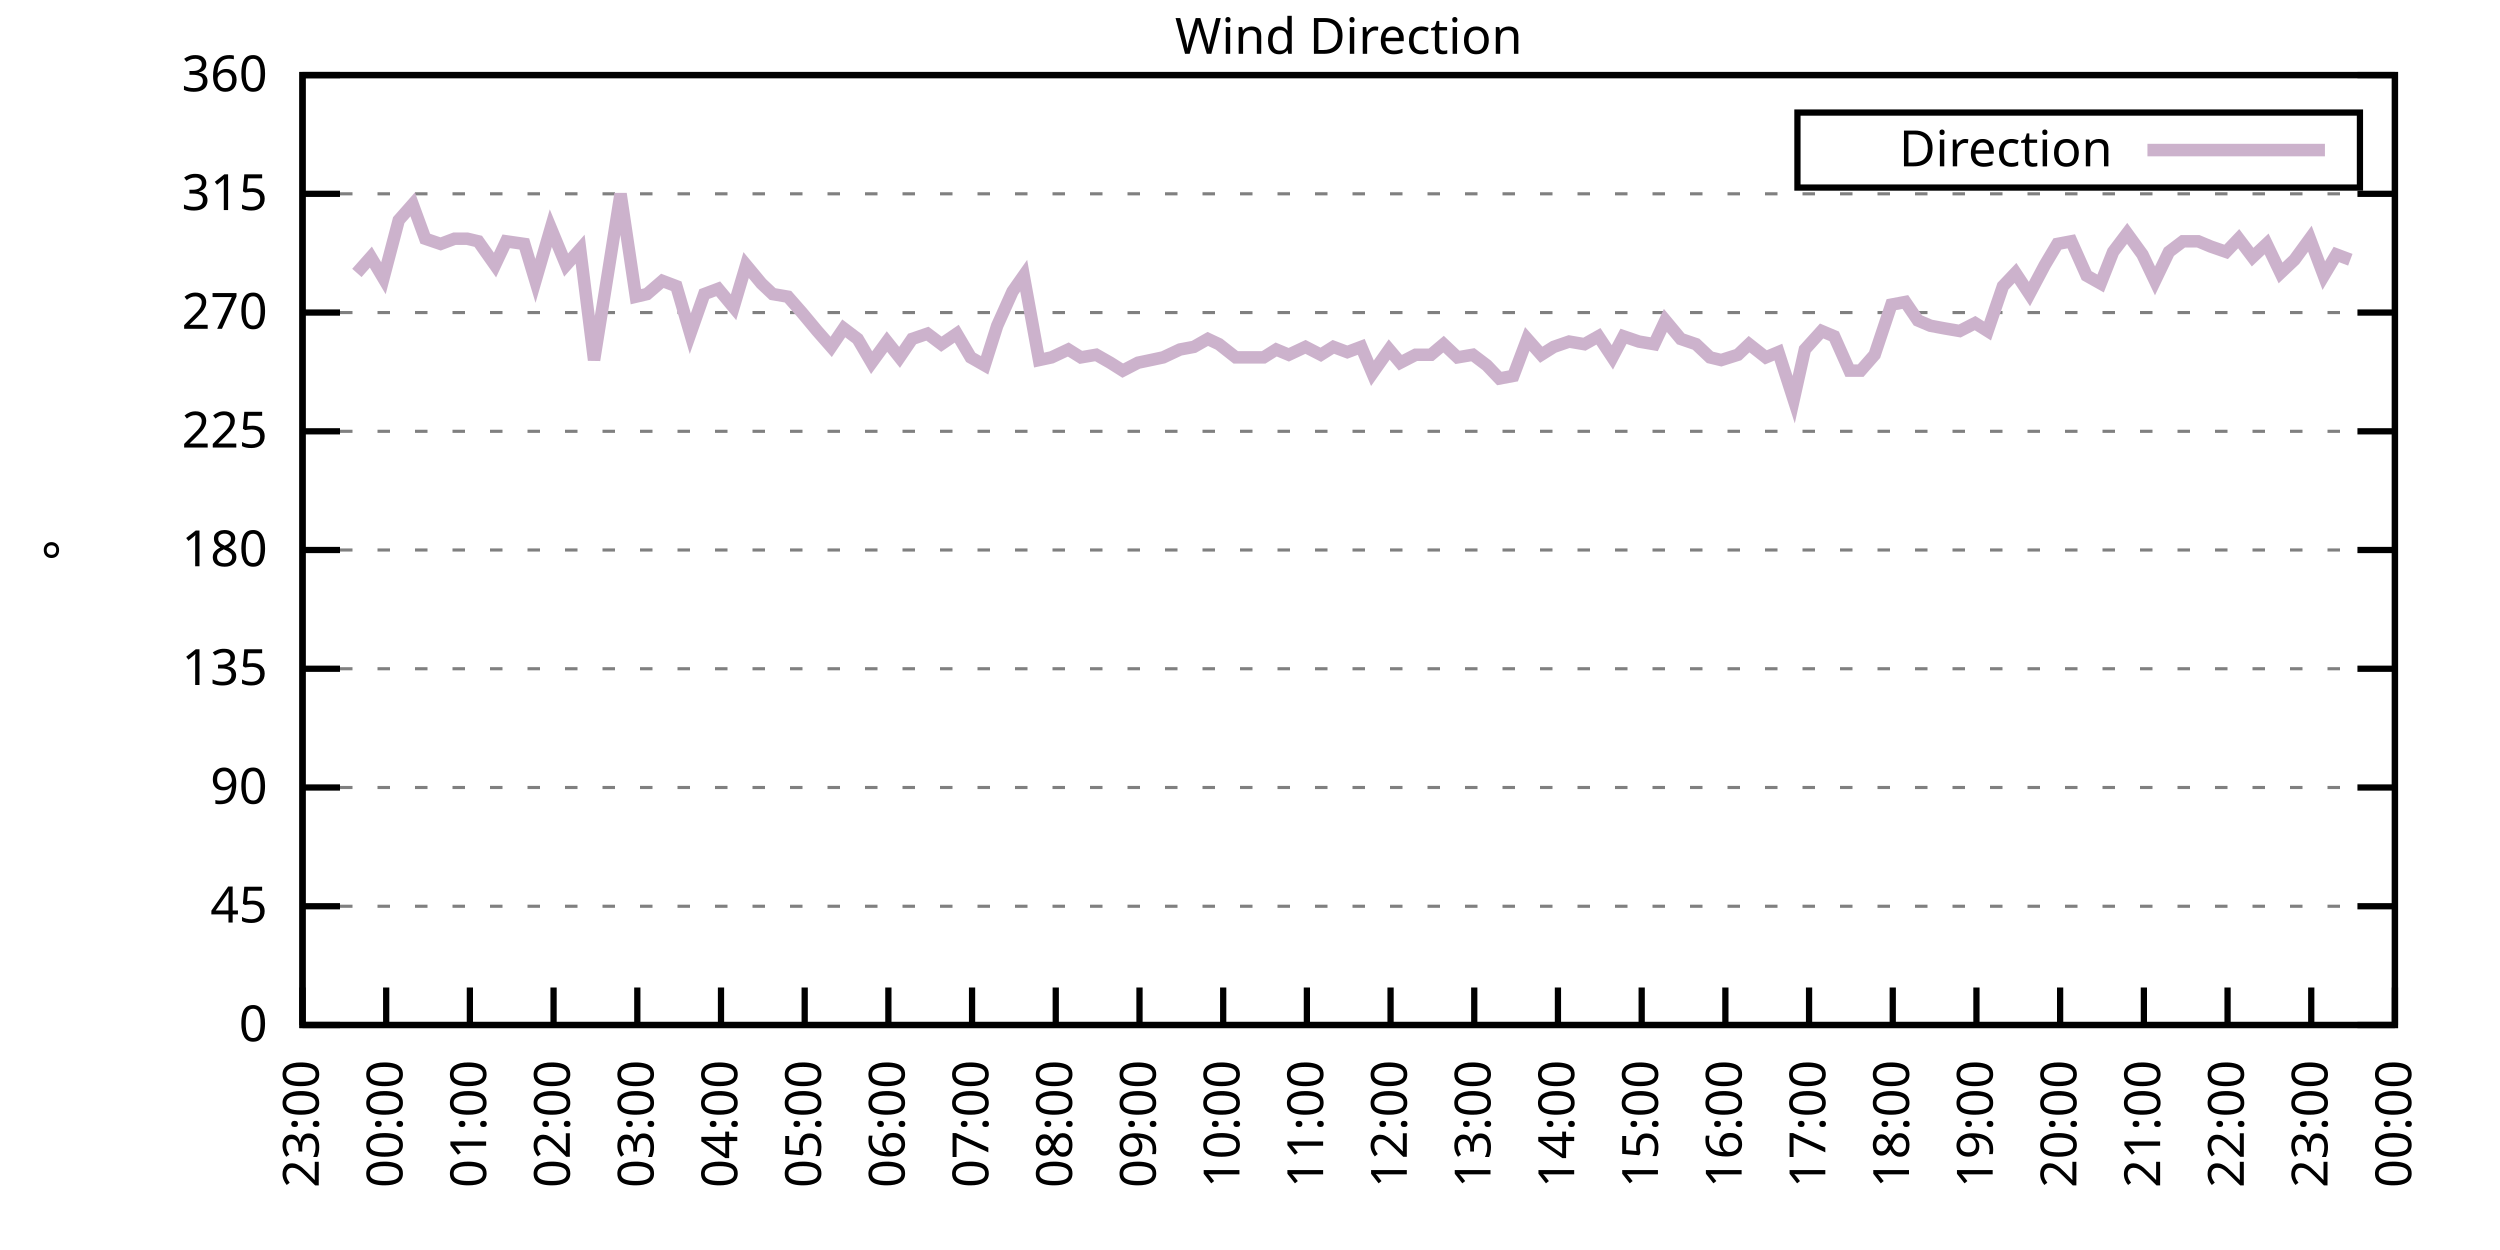
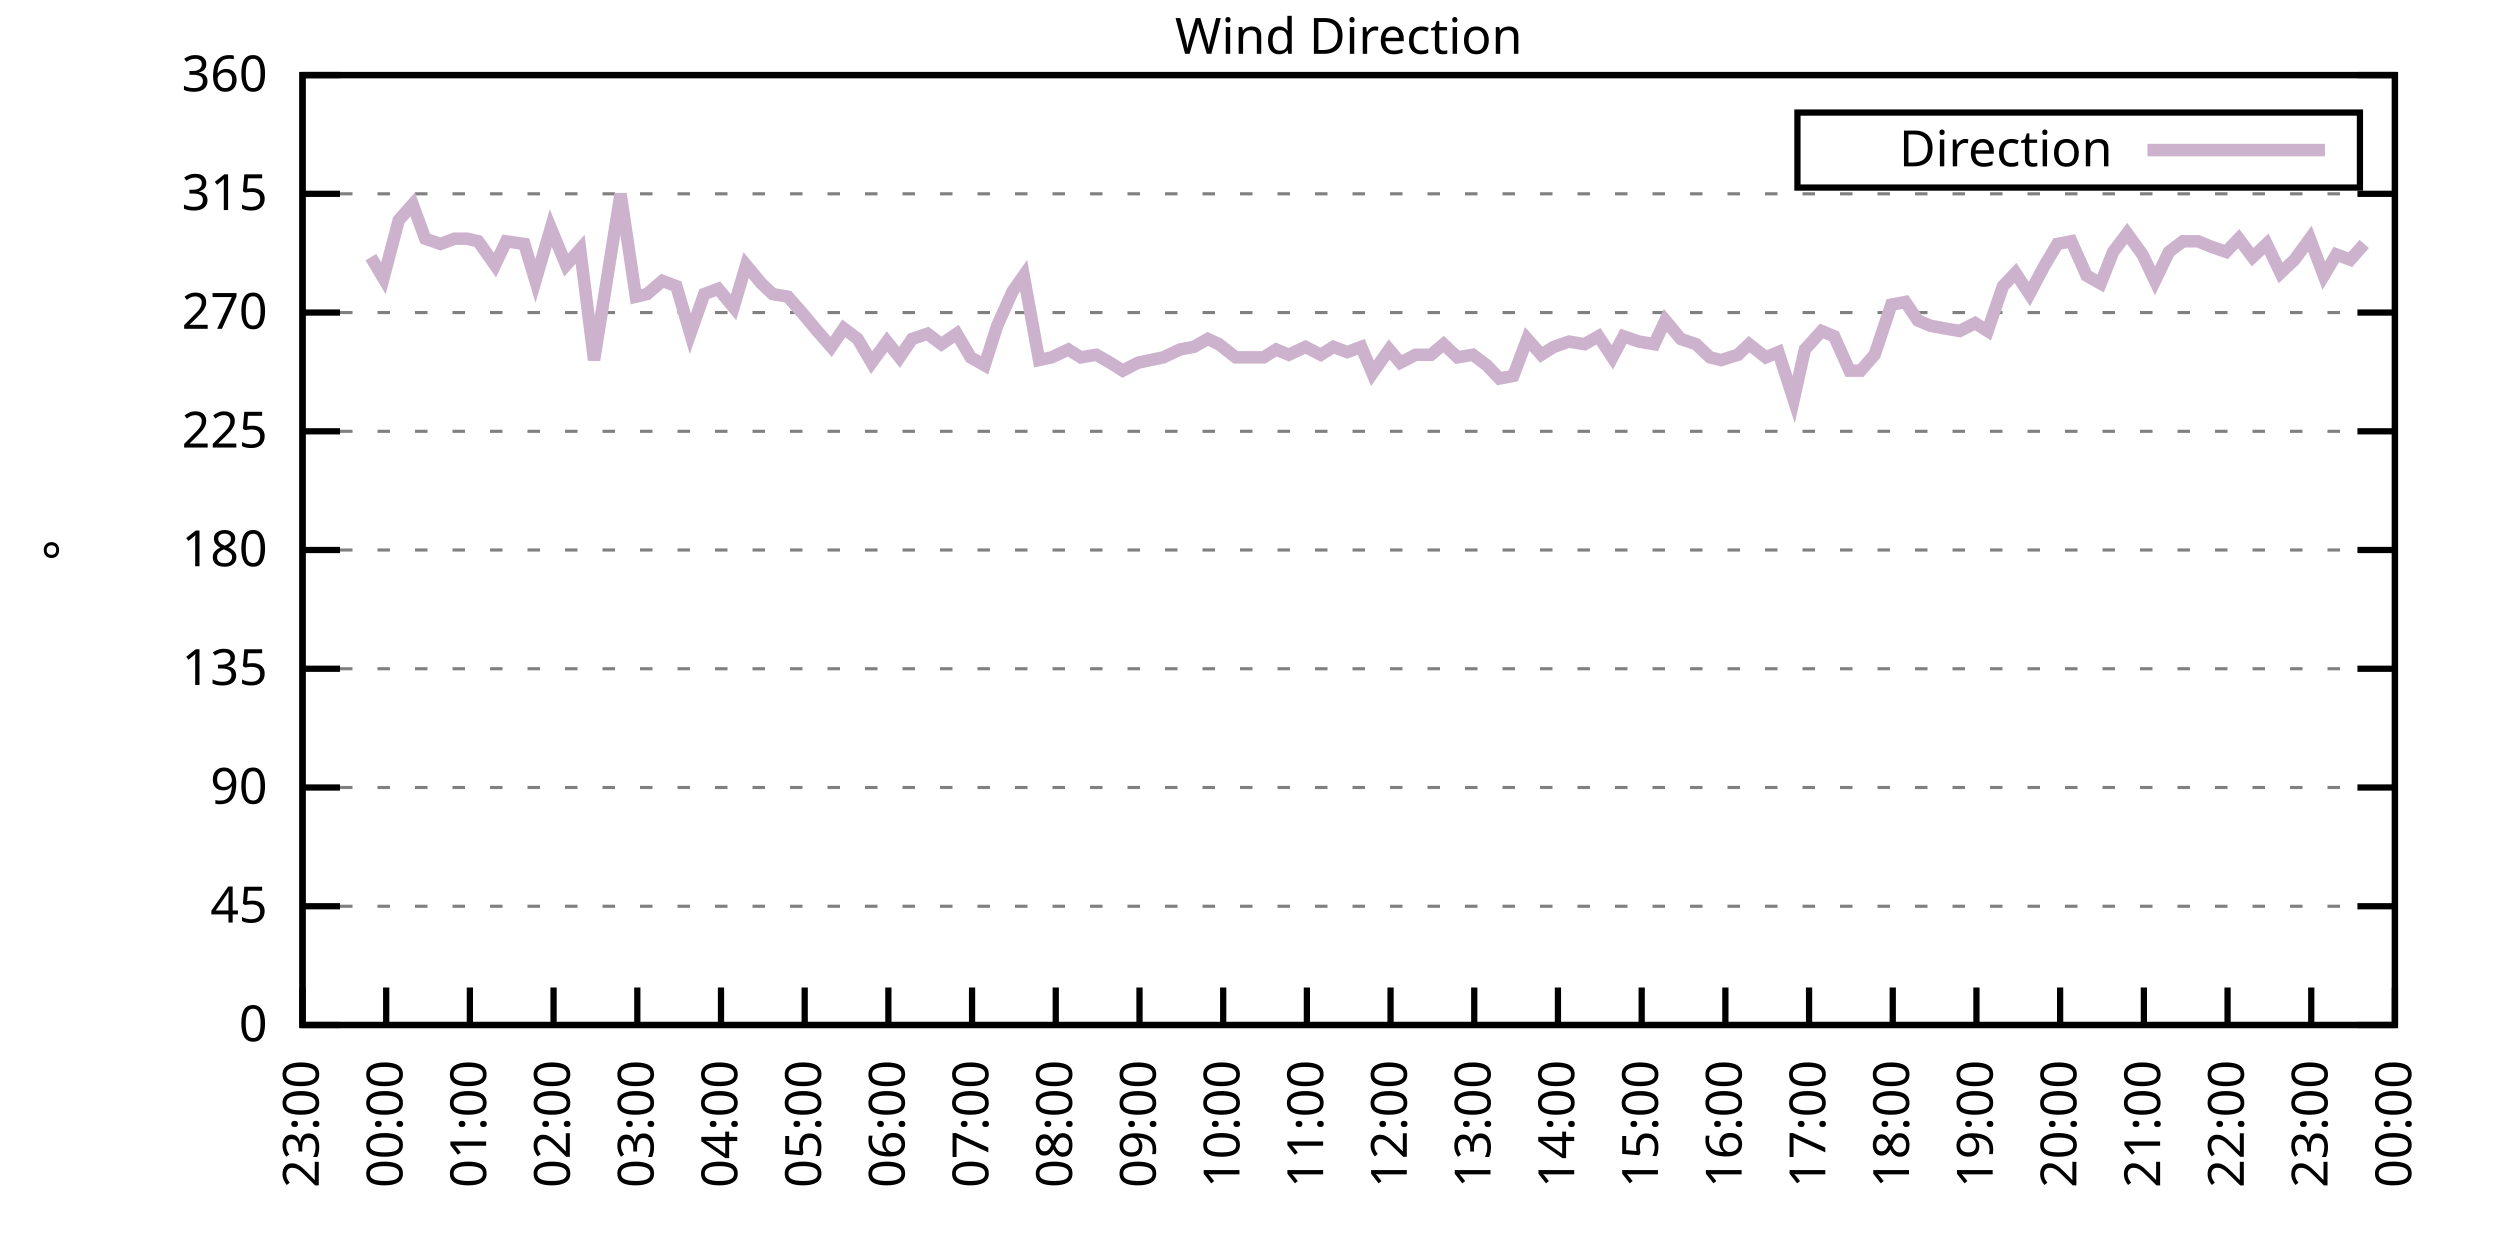
<svg xmlns="http://www.w3.org/2000/svg" xmlns:xlink="http://www.w3.org/1999/xlink" width="400" height="200" viewBox="0 0 400 200">
  <g id="gnuplot_canvas">
    <rect x="0" y="0" width="400" height="200" fill="none" />
    <defs>
      <circle id="gpDot" r="0.5" stroke-width="0.5" stroke="currentColor" />
      <path id="gpPt0" stroke-width="0.333" stroke="currentColor" d="M-1,0 h2 M0,-1 v2" />
      <path id="gpPt1" stroke-width="0.333" stroke="currentColor" d="M-1,-1 L1,1 M1,-1 L-1,1" />
      <path id="gpPt2" stroke-width="0.333" stroke="currentColor" d="M-1,0 L1,0 M0,-1 L0,1 M-1,-1 L1,1 M-1,1 L1,-1" />
      <rect id="gpPt3" stroke-width="0.333" stroke="currentColor" x="-1" y="-1" width="2" height="2" />
      <rect id="gpPt4" stroke-width="0.333" stroke="currentColor" fill="currentColor" x="-1" y="-1" width="2" height="2" />
      <circle id="gpPt5" stroke-width="0.333" stroke="currentColor" cx="0" cy="0" r="1" />
      <use xlink:href="#gpPt5" id="gpPt6" fill="currentColor" stroke="none" />
      <path id="gpPt7" stroke-width="0.333" stroke="currentColor" d="M0,-1.33 L-1.33,0.67 L1.33,0.67 z" />
      <use xlink:href="#gpPt7" id="gpPt8" fill="currentColor" stroke="none" />
      <use xlink:href="#gpPt7" id="gpPt9" stroke="currentColor" transform="rotate(180)" />
      <use xlink:href="#gpPt9" id="gpPt10" fill="currentColor" stroke="none" />
      <use xlink:href="#gpPt3" id="gpPt11" stroke="currentColor" transform="rotate(45)" />
      <use xlink:href="#gpPt11" id="gpPt12" fill="currentColor" stroke="none" />
      <path id="gpPt13" stroke-width="0.333" stroke="currentColor" d="M0,1.330 L1.265,0.411 L0.782,-1.067 L-0.782,-1.076 L-1.265,0.411 z" />
      <use xlink:href="#gpPt13" id="gpPt14" fill="currentColor" stroke="none" />
      <filter id="textbox" filterUnits="objectBoundingBox" x="0" y="0" height="1" width="1">
        <feFlood flood-color="white" flood-opacity="1" result="bgnd" />
        <feComposite in="SourceGraphic" in2="bgnd" operator="atop" />
      </filter>
      <filter id="greybox" filterUnits="objectBoundingBox" x="0" y="0" height="1" width="1">
        <feFlood flood-color="lightgrey" flood-opacity="1" result="grey" />
        <feComposite in="SourceGraphic" in2="grey" operator="atop" />
      </filter>
    </defs>
    <g fill="none" color="white" stroke="currentColor" stroke-width="1.00" stroke-linecap="butt" stroke-linejoin="miter">
</g>
    <g fill="none" color="black" stroke="currentColor" stroke-width="1.00" stroke-linecap="butt" stroke-linejoin="miter">
      <g stroke="none" shape-rendering="crispEdges">
        <polygon fill="rgb(255, 255, 255)" points="48.40,164.00 383.18,164.00 383.18,12.02 48.40,12.02 " />
      </g>
    </g>
    <g fill="none" color="black" stroke="currentColor" stroke-width="1.00" stroke-linecap="butt" stroke-linejoin="miter">
</g>
    <g fill="none" color="black" stroke="black" stroke-width="0.50" stroke-linecap="butt" stroke-linejoin="miter">
</g>
    <g fill="none" color="gray" stroke="currentColor" stroke-width="0.50" stroke-linecap="butt" stroke-linejoin="miter">
      <path stroke="gray" stroke-dasharray="2,4" class="gridline" d="M48.40,164.00 L383.19,164.00  " />
    </g>
    <g fill="none" color="gray" stroke="gray" stroke-width="1.00" stroke-linecap="butt" stroke-linejoin="miter">
</g>
    <g fill="none" color="black" stroke="currentColor" stroke-width="1.00" stroke-linecap="butt" stroke-linejoin="miter">
      <path stroke="black" d="M48.40,164.00 L54.40,164.00 M383.19,164.00 L377.19,164.00  " />
      <g transform="translate(42.80,166.60)" stroke="none" fill="black" font-family="Sans" font-size="8.00" text-anchor="end">
        <text>
          <tspan font-family="Sans"> 0</tspan>
        </text>
      </g>
    </g>
    <g fill="none" color="black" stroke="currentColor" stroke-width="1.00" stroke-linecap="butt" stroke-linejoin="miter">
</g>
    <g fill="none" color="black" stroke="black" stroke-width="0.50" stroke-linecap="butt" stroke-linejoin="miter">
</g>
    <g fill="none" color="gray" stroke="currentColor" stroke-width="0.50" stroke-linecap="butt" stroke-linejoin="miter">
      <path stroke="gray" stroke-dasharray="2,4" class="gridline" d="M48.40,145.00 L383.19,145.00  " />
    </g>
    <g fill="none" color="gray" stroke="gray" stroke-width="1.00" stroke-linecap="butt" stroke-linejoin="miter">
</g>
    <g fill="none" color="black" stroke="currentColor" stroke-width="1.00" stroke-linecap="butt" stroke-linejoin="miter">
      <path stroke="black" d="M48.40,145.00 L54.40,145.00 M383.19,145.00 L377.19,145.00  " />
      <g transform="translate(42.80,147.60)" stroke="none" fill="black" font-family="Sans" font-size="8.00" text-anchor="end">
        <text>
          <tspan font-family="Sans"> 45</tspan>
        </text>
      </g>
    </g>
    <g fill="none" color="black" stroke="currentColor" stroke-width="1.00" stroke-linecap="butt" stroke-linejoin="miter">
</g>
    <g fill="none" color="black" stroke="black" stroke-width="0.50" stroke-linecap="butt" stroke-linejoin="miter">
</g>
    <g fill="none" color="gray" stroke="currentColor" stroke-width="0.50" stroke-linecap="butt" stroke-linejoin="miter">
      <path stroke="gray" stroke-dasharray="2,4" class="gridline" d="M48.40,126.00 L383.19,126.00  " />
    </g>
    <g fill="none" color="gray" stroke="gray" stroke-width="1.00" stroke-linecap="butt" stroke-linejoin="miter">
</g>
    <g fill="none" color="black" stroke="currentColor" stroke-width="1.00" stroke-linecap="butt" stroke-linejoin="miter">
      <path stroke="black" d="M48.40,126.00 L54.40,126.00 M383.19,126.00 L377.19,126.00  " />
      <g transform="translate(42.80,128.60)" stroke="none" fill="black" font-family="Sans" font-size="8.00" text-anchor="end">
        <text>
          <tspan font-family="Sans"> 90</tspan>
        </text>
      </g>
    </g>
    <g fill="none" color="black" stroke="currentColor" stroke-width="1.00" stroke-linecap="butt" stroke-linejoin="miter">
</g>
    <g fill="none" color="black" stroke="black" stroke-width="0.50" stroke-linecap="butt" stroke-linejoin="miter">
</g>
    <g fill="none" color="gray" stroke="currentColor" stroke-width="0.50" stroke-linecap="butt" stroke-linejoin="miter">
      <path stroke="gray" stroke-dasharray="2,4" class="gridline" d="M48.40,107.00 L383.19,107.00  " />
    </g>
    <g fill="none" color="gray" stroke="gray" stroke-width="1.00" stroke-linecap="butt" stroke-linejoin="miter">
</g>
    <g fill="none" color="black" stroke="currentColor" stroke-width="1.00" stroke-linecap="butt" stroke-linejoin="miter">
      <path stroke="black" d="M48.40,107.00 L54.40,107.00 M383.19,107.00 L377.19,107.00  " />
      <g transform="translate(42.80,109.60)" stroke="none" fill="black" font-family="Sans" font-size="8.00" text-anchor="end">
        <text>
          <tspan font-family="Sans"> 135</tspan>
        </text>
      </g>
    </g>
    <g fill="none" color="black" stroke="currentColor" stroke-width="1.00" stroke-linecap="butt" stroke-linejoin="miter">
</g>
    <g fill="none" color="black" stroke="black" stroke-width="0.50" stroke-linecap="butt" stroke-linejoin="miter">
</g>
    <g fill="none" color="gray" stroke="currentColor" stroke-width="0.50" stroke-linecap="butt" stroke-linejoin="miter">
      <path stroke="gray" stroke-dasharray="2,4" class="gridline" d="M48.40,88.00 L383.19,88.00  " />
    </g>
    <g fill="none" color="gray" stroke="gray" stroke-width="1.00" stroke-linecap="butt" stroke-linejoin="miter">
</g>
    <g fill="none" color="black" stroke="currentColor" stroke-width="1.00" stroke-linecap="butt" stroke-linejoin="miter">
      <path stroke="black" d="M48.40,88.00 L54.40,88.00 M383.19,88.00 L377.19,88.00  " />
      <g transform="translate(42.80,90.60)" stroke="none" fill="black" font-family="Sans" font-size="8.00" text-anchor="end">
        <text>
          <tspan font-family="Sans"> 180</tspan>
        </text>
      </g>
    </g>
    <g fill="none" color="black" stroke="currentColor" stroke-width="1.00" stroke-linecap="butt" stroke-linejoin="miter">
</g>
    <g fill="none" color="black" stroke="black" stroke-width="0.50" stroke-linecap="butt" stroke-linejoin="miter">
</g>
    <g fill="none" color="gray" stroke="currentColor" stroke-width="0.50" stroke-linecap="butt" stroke-linejoin="miter">
      <path stroke="gray" stroke-dasharray="2,4" class="gridline" d="M48.40,69.01 L383.19,69.01  " />
    </g>
    <g fill="none" color="gray" stroke="gray" stroke-width="1.00" stroke-linecap="butt" stroke-linejoin="miter">
</g>
    <g fill="none" color="black" stroke="currentColor" stroke-width="1.00" stroke-linecap="butt" stroke-linejoin="miter">
      <path stroke="black" d="M48.40,69.01 L54.40,69.01 M383.19,69.01 L377.19,69.01  " />
      <g transform="translate(42.80,71.61)" stroke="none" fill="black" font-family="Sans" font-size="8.00" text-anchor="end">
        <text>
          <tspan font-family="Sans"> 225</tspan>
        </text>
      </g>
    </g>
    <g fill="none" color="black" stroke="currentColor" stroke-width="1.00" stroke-linecap="butt" stroke-linejoin="miter">
</g>
    <g fill="none" color="black" stroke="black" stroke-width="0.50" stroke-linecap="butt" stroke-linejoin="miter">
</g>
    <g fill="none" color="gray" stroke="currentColor" stroke-width="0.50" stroke-linecap="butt" stroke-linejoin="miter">
      <path stroke="gray" stroke-dasharray="2,4" class="gridline" d="M48.40,50.01 L383.19,50.01  " />
    </g>
    <g fill="none" color="gray" stroke="gray" stroke-width="1.00" stroke-linecap="butt" stroke-linejoin="miter">
</g>
    <g fill="none" color="black" stroke="currentColor" stroke-width="1.00" stroke-linecap="butt" stroke-linejoin="miter">
      <path stroke="black" d="M48.40,50.01 L54.40,50.01 M383.19,50.01 L377.19,50.01  " />
      <g transform="translate(42.80,52.61)" stroke="none" fill="black" font-family="Sans" font-size="8.00" text-anchor="end">
        <text>
          <tspan font-family="Sans"> 270</tspan>
        </text>
      </g>
    </g>
    <g fill="none" color="black" stroke="currentColor" stroke-width="1.00" stroke-linecap="butt" stroke-linejoin="miter">
</g>
    <g fill="none" color="black" stroke="black" stroke-width="0.50" stroke-linecap="butt" stroke-linejoin="miter">
</g>
    <g fill="none" color="gray" stroke="currentColor" stroke-width="0.50" stroke-linecap="butt" stroke-linejoin="miter">
      <path stroke="gray" stroke-dasharray="2,4" class="gridline" d="M48.40,31.01 L383.19,31.01  " />
    </g>
    <g fill="none" color="gray" stroke="gray" stroke-width="1.00" stroke-linecap="butt" stroke-linejoin="miter">
</g>
    <g fill="none" color="black" stroke="currentColor" stroke-width="1.00" stroke-linecap="butt" stroke-linejoin="miter">
      <path stroke="black" d="M48.40,31.01 L54.40,31.01 M383.19,31.01 L377.19,31.01  " />
      <g transform="translate(42.80,33.61)" stroke="none" fill="black" font-family="Sans" font-size="8.00" text-anchor="end">
        <text>
          <tspan font-family="Sans"> 315</tspan>
        </text>
      </g>
    </g>
    <g fill="none" color="black" stroke="currentColor" stroke-width="1.00" stroke-linecap="butt" stroke-linejoin="miter">
</g>
    <g fill="none" color="black" stroke="black" stroke-width="0.50" stroke-linecap="butt" stroke-linejoin="miter">
</g>
    <g fill="none" color="gray" stroke="currentColor" stroke-width="0.50" stroke-linecap="butt" stroke-linejoin="miter">
      <path stroke="gray" stroke-dasharray="2,4" class="gridline" d="M48.40,12.01 L383.19,12.01  " />
    </g>
    <g fill="none" color="gray" stroke="gray" stroke-width="1.00" stroke-linecap="butt" stroke-linejoin="miter">
</g>
    <g fill="none" color="black" stroke="currentColor" stroke-width="1.00" stroke-linecap="butt" stroke-linejoin="miter">
      <path stroke="black" d="M48.40,12.01 L54.40,12.01 M383.19,12.01 L377.19,12.01  " />
      <g transform="translate(42.80,14.61)" stroke="none" fill="black" font-family="Sans" font-size="8.00" text-anchor="end">
        <text>
          <tspan font-family="Sans"> 360</tspan>
        </text>
      </g>
    </g>
    <g fill="none" color="black" stroke="currentColor" stroke-width="1.00" stroke-linecap="butt" stroke-linejoin="miter">
      <path stroke="black" d="M48.40,164.00 L48.40,158.00  " />
      <g transform="translate(51.00,169.60) rotate(270.00)" stroke="none" fill="black" font-family="Sans" font-size="8.00" text-anchor="end">
        <text>
          <tspan font-family="Sans">23:00</tspan>
        </text>
      </g>
    </g>
    <g fill="none" color="black" stroke="currentColor" stroke-width="1.00" stroke-linecap="butt" stroke-linejoin="miter">
      <path stroke="black" d="M61.79,164.00 L61.79,158.00  " />
      <g transform="translate(64.39,169.60) rotate(270.00)" stroke="none" fill="black" font-family="Sans" font-size="8.00" text-anchor="end">
        <text>
          <tspan font-family="Sans">00:00</tspan>
        </text>
      </g>
    </g>
    <g fill="none" color="black" stroke="currentColor" stroke-width="1.00" stroke-linecap="butt" stroke-linejoin="miter">
      <path stroke="black" d="M75.18,164.00 L75.18,158.00  " />
      <g transform="translate(77.78,169.60) rotate(270.00)" stroke="none" fill="black" font-family="Sans" font-size="8.00" text-anchor="end">
        <text>
          <tspan font-family="Sans">01:00</tspan>
        </text>
      </g>
    </g>
    <g fill="none" color="black" stroke="currentColor" stroke-width="1.00" stroke-linecap="butt" stroke-linejoin="miter">
      <path stroke="black" d="M88.57,164.00 L88.57,158.00  " />
      <g transform="translate(91.17,169.60) rotate(270.00)" stroke="none" fill="black" font-family="Sans" font-size="8.00" text-anchor="end">
        <text>
          <tspan font-family="Sans">02:00</tspan>
        </text>
      </g>
    </g>
    <g fill="none" color="black" stroke="currentColor" stroke-width="1.00" stroke-linecap="butt" stroke-linejoin="miter">
      <path stroke="black" d="M101.97,164.00 L101.97,158.00  " />
      <g transform="translate(104.57,169.60) rotate(270.00)" stroke="none" fill="black" font-family="Sans" font-size="8.00" text-anchor="end">
        <text>
          <tspan font-family="Sans">03:00</tspan>
        </text>
      </g>
    </g>
    <g fill="none" color="black" stroke="currentColor" stroke-width="1.00" stroke-linecap="butt" stroke-linejoin="miter">
      <path stroke="black" d="M115.36,164.00 L115.36,158.00  " />
      <g transform="translate(117.96,169.60) rotate(270.00)" stroke="none" fill="black" font-family="Sans" font-size="8.00" text-anchor="end">
        <text>
          <tspan font-family="Sans">04:00</tspan>
        </text>
      </g>
    </g>
    <g fill="none" color="black" stroke="currentColor" stroke-width="1.00" stroke-linecap="butt" stroke-linejoin="miter">
      <path stroke="black" d="M128.75,164.00 L128.75,158.00  " />
      <g transform="translate(131.35,169.60) rotate(270.00)" stroke="none" fill="black" font-family="Sans" font-size="8.00" text-anchor="end">
        <text>
          <tspan font-family="Sans">05:00</tspan>
        </text>
      </g>
    </g>
    <g fill="none" color="black" stroke="currentColor" stroke-width="1.00" stroke-linecap="butt" stroke-linejoin="miter">
      <path stroke="black" d="M142.14,164.00 L142.14,158.00  " />
      <g transform="translate(144.74,169.60) rotate(270.00)" stroke="none" fill="black" font-family="Sans" font-size="8.00" text-anchor="end">
        <text>
          <tspan font-family="Sans">06:00</tspan>
        </text>
      </g>
    </g>
    <g fill="none" color="black" stroke="currentColor" stroke-width="1.00" stroke-linecap="butt" stroke-linejoin="miter">
      <path stroke="black" d="M155.53,164.00 L155.53,158.00  " />
      <g transform="translate(158.13,169.60) rotate(270.00)" stroke="none" fill="black" font-family="Sans" font-size="8.00" text-anchor="end">
        <text>
          <tspan font-family="Sans">07:00</tspan>
        </text>
      </g>
    </g>
    <g fill="none" color="black" stroke="currentColor" stroke-width="1.00" stroke-linecap="butt" stroke-linejoin="miter">
      <path stroke="black" d="M168.92,164.00 L168.92,158.00  " />
      <g transform="translate(171.52,169.60) rotate(270.00)" stroke="none" fill="black" font-family="Sans" font-size="8.00" text-anchor="end">
        <text>
          <tspan font-family="Sans">08:00</tspan>
        </text>
      </g>
    </g>
    <g fill="none" color="black" stroke="currentColor" stroke-width="1.00" stroke-linecap="butt" stroke-linejoin="miter">
      <path stroke="black" d="M182.32,164.00 L182.32,158.00  " />
      <g transform="translate(184.92,169.60) rotate(270.00)" stroke="none" fill="black" font-family="Sans" font-size="8.00" text-anchor="end">
        <text>
          <tspan font-family="Sans">09:00</tspan>
        </text>
      </g>
    </g>
    <g fill="none" color="black" stroke="currentColor" stroke-width="1.00" stroke-linecap="butt" stroke-linejoin="miter">
      <path stroke="black" d="M195.71,164.00 L195.71,158.00  " />
      <g transform="translate(198.31,169.60) rotate(270.00)" stroke="none" fill="black" font-family="Sans" font-size="8.00" text-anchor="end">
        <text>
          <tspan font-family="Sans">10:00</tspan>
        </text>
      </g>
    </g>
    <g fill="none" color="black" stroke="currentColor" stroke-width="1.00" stroke-linecap="butt" stroke-linejoin="miter">
      <path stroke="black" d="M209.10,164.00 L209.10,158.00  " />
      <g transform="translate(211.70,169.60) rotate(270.00)" stroke="none" fill="black" font-family="Sans" font-size="8.00" text-anchor="end">
        <text>
          <tspan font-family="Sans">11:00</tspan>
        </text>
      </g>
    </g>
    <g fill="none" color="black" stroke="currentColor" stroke-width="1.00" stroke-linecap="butt" stroke-linejoin="miter">
      <path stroke="black" d="M222.49,164.00 L222.49,158.00  " />
      <g transform="translate(225.09,169.60) rotate(270.00)" stroke="none" fill="black" font-family="Sans" font-size="8.00" text-anchor="end">
        <text>
          <tspan font-family="Sans">12:00</tspan>
        </text>
      </g>
    </g>
    <g fill="none" color="black" stroke="currentColor" stroke-width="1.00" stroke-linecap="butt" stroke-linejoin="miter">
      <path stroke="black" d="M235.88,164.00 L235.88,158.00  " />
      <g transform="translate(238.48,169.60) rotate(270.00)" stroke="none" fill="black" font-family="Sans" font-size="8.00" text-anchor="end">
        <text>
          <tspan font-family="Sans">13:00</tspan>
        </text>
      </g>
    </g>
    <g fill="none" color="black" stroke="currentColor" stroke-width="1.00" stroke-linecap="butt" stroke-linejoin="miter">
      <path stroke="black" d="M249.27,164.00 L249.27,158.00  " />
      <g transform="translate(251.87,169.60) rotate(270.00)" stroke="none" fill="black" font-family="Sans" font-size="8.00" text-anchor="end">
        <text>
          <tspan font-family="Sans">14:00</tspan>
        </text>
      </g>
    </g>
    <g fill="none" color="black" stroke="currentColor" stroke-width="1.00" stroke-linecap="butt" stroke-linejoin="miter">
      <path stroke="black" d="M262.67,164.00 L262.67,158.00  " />
      <g transform="translate(265.27,169.60) rotate(270.00)" stroke="none" fill="black" font-family="Sans" font-size="8.00" text-anchor="end">
        <text>
          <tspan font-family="Sans">15:00</tspan>
        </text>
      </g>
    </g>
    <g fill="none" color="black" stroke="currentColor" stroke-width="1.00" stroke-linecap="butt" stroke-linejoin="miter">
      <path stroke="black" d="M276.06,164.00 L276.06,158.00  " />
      <g transform="translate(278.66,169.60) rotate(270.00)" stroke="none" fill="black" font-family="Sans" font-size="8.00" text-anchor="end">
        <text>
          <tspan font-family="Sans">16:00</tspan>
        </text>
      </g>
    </g>
    <g fill="none" color="black" stroke="currentColor" stroke-width="1.00" stroke-linecap="butt" stroke-linejoin="miter">
      <path stroke="black" d="M289.45,164.00 L289.45,158.00  " />
      <g transform="translate(292.05,169.60) rotate(270.00)" stroke="none" fill="black" font-family="Sans" font-size="8.00" text-anchor="end">
        <text>
          <tspan font-family="Sans">17:00</tspan>
        </text>
      </g>
    </g>
    <g fill="none" color="black" stroke="currentColor" stroke-width="1.00" stroke-linecap="butt" stroke-linejoin="miter">
      <path stroke="black" d="M302.84,164.00 L302.84,158.00  " />
      <g transform="translate(305.44,169.60) rotate(270.00)" stroke="none" fill="black" font-family="Sans" font-size="8.00" text-anchor="end">
        <text>
          <tspan font-family="Sans">18:00</tspan>
        </text>
      </g>
    </g>
    <g fill="none" color="black" stroke="currentColor" stroke-width="1.00" stroke-linecap="butt" stroke-linejoin="miter">
      <path stroke="black" d="M316.23,164.00 L316.23,158.00  " />
      <g transform="translate(318.83,169.60) rotate(270.00)" stroke="none" fill="black" font-family="Sans" font-size="8.00" text-anchor="end">
        <text>
          <tspan font-family="Sans">19:00</tspan>
        </text>
      </g>
    </g>
    <g fill="none" color="black" stroke="currentColor" stroke-width="1.00" stroke-linecap="butt" stroke-linejoin="miter">
      <path stroke="black" d="M329.62,164.00 L329.62,158.00  " />
      <g transform="translate(332.22,169.60) rotate(270.00)" stroke="none" fill="black" font-family="Sans" font-size="8.00" text-anchor="end">
        <text>
          <tspan font-family="Sans">20:00</tspan>
        </text>
      </g>
    </g>
    <g fill="none" color="black" stroke="currentColor" stroke-width="1.00" stroke-linecap="butt" stroke-linejoin="miter">
      <path stroke="black" d="M343.02,164.00 L343.02,158.00  " />
      <g transform="translate(345.62,169.60) rotate(270.00)" stroke="none" fill="black" font-family="Sans" font-size="8.00" text-anchor="end">
        <text>
          <tspan font-family="Sans">21:00</tspan>
        </text>
      </g>
    </g>
    <g fill="none" color="black" stroke="currentColor" stroke-width="1.00" stroke-linecap="butt" stroke-linejoin="miter">
      <path stroke="black" d="M356.41,164.00 L356.41,158.00  " />
      <g transform="translate(359.01,169.60) rotate(270.00)" stroke="none" fill="black" font-family="Sans" font-size="8.00" text-anchor="end">
        <text>
          <tspan font-family="Sans">22:00</tspan>
        </text>
      </g>
    </g>
    <g fill="none" color="black" stroke="currentColor" stroke-width="1.00" stroke-linecap="butt" stroke-linejoin="miter">
      <path stroke="black" d="M369.80,164.00 L369.80,158.00  " />
      <g transform="translate(372.40,169.60) rotate(270.00)" stroke="none" fill="black" font-family="Sans" font-size="8.00" text-anchor="end">
        <text>
          <tspan font-family="Sans">23:00</tspan>
        </text>
      </g>
    </g>
    <g fill="none" color="black" stroke="currentColor" stroke-width="1.00" stroke-linecap="butt" stroke-linejoin="miter">
      <path stroke="black" d="M383.19,164.00 L383.19,158.00  " />
      <g transform="translate(385.79,169.60) rotate(270.00)" stroke="none" fill="black" font-family="Sans" font-size="8.00" text-anchor="end">
        <text>
          <tspan font-family="Sans">00:00</tspan>
        </text>
      </g>
    </g>
    <g fill="none" color="black" stroke="currentColor" stroke-width="1.00" stroke-linecap="butt" stroke-linejoin="miter">
</g>
    <g fill="none" color="black" stroke="currentColor" stroke-width="1.00" stroke-linecap="butt" stroke-linejoin="miter">
      <path stroke="black" d="M48.40,12.01 L48.40,164.00 L383.19,164.00 L383.19,12.01 L48.40,12.01 Z  " />
    </g>
    <g fill="none" color="black" stroke="currentColor" stroke-width="1.00" stroke-linecap="butt" stroke-linejoin="miter">
</g>
    <g fill="none" color="black" stroke="currentColor" stroke-width="1.00" stroke-linecap="butt" stroke-linejoin="miter">
      <path stroke="black" d="M287.59,30.01 L287.59,18.01 L377.59,18.01 L377.59,30.01 L287.59,30.01 Z  " />
    </g>
    <g id="Wind_direction_plot_1">
      <g fill="none" color="white" stroke="black" stroke-width="2.00" stroke-linecap="butt" stroke-linejoin="miter">
</g>
      <g fill="none" color="black" stroke="currentColor" stroke-width="2.00" stroke-linecap="butt" stroke-linejoin="miter">
        <g transform="translate(337.99,26.61)" stroke="none" fill="black" font-family="Sans" font-size="8.00" text-anchor="end">
          <text>
            <tspan font-family="Sans">Direction</tspan>
          </text>
        </g>
      </g>
      <g fill="none" color="black" stroke="currentColor" stroke-width="2.00" stroke-linecap="butt" stroke-linejoin="miter">
-         <path stroke="rgb(204, 178, 204)" d="M343.59,24.01 L371.99,24.01 M57.10,43.67 L59.34,41.14 L61.35,44.52 L63.80,35.23 L66.03,32.70 L68.04,38.19   L70.50,39.03 L72.73,38.19 L74.74,38.19 L76.52,38.61 L79.20,42.41 L80.99,38.61 L83.89,39.03 L85.67,44.94   L88.13,36.50 L90.58,42.41 L92.82,39.87 L95.05,57.61 L97.28,43.67 L99.29,31.01 L101.74,47.47 L103.53,47.05   L105.98,44.94 L108.22,45.79 L110.45,53.39 L112.68,47.05 L114.91,46.21 L117.37,49.16 L119.38,42.41 L121.83,45.36   L123.62,47.05 L126.07,47.47 L128.30,50.01 L130.76,52.96 L132.99,55.50 L135.00,52.54 L137.23,54.23 L139.46,58.03   L141.92,54.65 L143.93,57.18 L145.94,54.23 L148.39,53.39 L150.62,55.07 L153.08,53.39 L155.31,57.18 L157.54,58.45   L159.55,52.12 L162.01,46.63 L163.79,44.10 L166.25,57.61 L168.25,57.18 L170.93,55.92 L172.94,57.18 L175.40,56.76   L177.63,58.03 L179.64,59.30 L182.09,58.03 L184.10,57.61 L186.11,57.18 L188.79,55.92 L191.02,55.50 L193.25,54.23   L195.04,55.07 L197.72,57.18 L199.73,57.18 L202.18,57.18 L204.19,55.92 L206.20,56.76 L208.88,55.50 L211.33,56.76   L213.34,55.50 L215.57,56.34 L217.80,55.50 L219.59,59.72 L222.27,55.92 L224.05,58.03 L226.51,56.76 L228.96,56.76   L230.97,55.07 L233.20,57.18 L235.66,56.76 L237.89,58.45 L239.90,60.56 L242.13,60.14 L244.36,54.23 L246.60,56.76   L248.60,55.50 L251.06,54.65 L253.51,55.07 L255.75,53.81 L257.98,57.18 L259.76,53.81 L262.22,54.65 L264.67,55.07   L266.46,51.27 L268.92,54.23 L271.37,55.07 L273.60,57.18 L275.39,57.61 L278.07,56.76 L279.85,55.07 L282.53,57.18   L284.54,56.34 L286.99,63.94 L288.78,55.92 L291.46,52.96 L293.47,53.81 L295.92,59.30 L297.71,59.30 L299.94,56.76   L302.62,48.74 L304.85,48.32 L306.86,51.27 L308.87,52.12 L311.10,52.54 L313.55,52.96 L316.01,51.70 L318.02,52.96   L320.47,45.79 L322.48,43.67 L324.71,47.05 L327.17,42.41 L329.18,39.03 L331.41,38.61 L333.86,44.10 L336.10,45.36   L338.10,40.30 L340.34,37.34 L342.79,40.72 L344.80,44.94 L347.03,40.30 L349.26,38.61 L351.72,38.61 L353.73,39.45   L356.18,40.30 L358.19,38.19 L360.42,41.14 L362.66,39.03 L364.89,43.67 L367.12,41.56 L369.58,38.19 L371.81,44.10   L373.82,40.72 L376.05,41.56  " />
+         <path stroke="rgb(204, 178, 204)" d="M343.59,24.01 L371.99,24.01 M59.34,41.14 L61.35,44.52 L63.80,35.23 L66.03,32.70 L68.04,38.19 L70.50,39.03   L72.73,38.19 L74.74,38.19 L76.52,38.61 L79.20,42.41 L80.99,38.61 L83.89,39.03 L85.67,44.94 L88.13,36.50   L90.58,42.41 L92.82,39.87 L95.05,57.61 L97.28,43.67 L99.29,31.01 L101.74,47.47 L103.53,47.05 L105.98,44.94   L108.22,45.79 L110.45,53.39 L112.68,47.05 L114.91,46.21 L117.37,49.16 L119.38,42.41 L121.83,45.36 L123.62,47.05   L126.07,47.47 L128.30,50.01 L130.76,52.96 L132.99,55.50 L135.00,52.54 L137.23,54.23 L139.46,58.03 L141.92,54.65   L143.93,57.18 L145.94,54.23 L148.39,53.39 L150.62,55.07 L153.08,53.39 L155.31,57.18 L157.54,58.45 L159.55,52.12   L162.01,46.63 L163.79,44.10 L166.25,57.61 L168.25,57.18 L170.93,55.92 L172.94,57.18 L175.40,56.76 L177.63,58.03   L179.64,59.30 L182.09,58.03 L184.10,57.61 L186.11,57.18 L188.79,55.92 L191.02,55.50 L193.25,54.23 L195.04,55.07   L197.72,57.18 L199.73,57.18 L202.18,57.18 L204.19,55.92 L206.20,56.76 L208.88,55.50 L211.33,56.76 L213.34,55.50   L215.57,56.34 L217.80,55.50 L219.59,59.72 L222.27,55.92 L224.05,58.03 L226.51,56.76 L228.96,56.76 L230.97,55.07   L233.20,57.18 L235.66,56.76 L237.89,58.45 L239.90,60.56 L242.13,60.14 L244.36,54.23 L246.60,56.76 L248.60,55.50   L251.06,54.65 L253.51,55.07 L255.75,53.81 L257.98,57.18 L259.76,53.81 L262.22,54.65 L264.67,55.07 L266.46,51.27   L268.92,54.23 L271.37,55.07 L273.60,57.18 L275.39,57.61 L278.07,56.76 L279.85,55.07 L282.53,57.18 L284.54,56.34   L286.99,63.94 L288.78,55.92 L291.46,52.96 L293.47,53.81 L295.92,59.30 L297.71,59.30 L299.94,56.76 L302.62,48.74   L304.85,48.32 L306.86,51.27 L308.87,52.12 L311.10,52.54 L313.55,52.96 L316.01,51.70 L318.02,52.96 L320.47,45.79   L322.48,43.67 L324.71,47.05 L327.17,42.41 L329.18,39.03 L331.41,38.61 L333.86,44.10 L336.10,45.36 L338.10,40.30   L340.34,37.34 L342.79,40.72 L344.80,44.94 L347.03,40.30 L349.26,38.61 L351.72,38.61 L353.73,39.45 L356.18,40.30   L358.19,38.19 L360.42,41.14 L362.66,39.03 L364.89,43.67 L367.12,41.56 L369.58,38.19 L371.81,44.10 L373.82,40.72   L376.05,41.56 L378.28,39.03  " />
      </g>
    </g>
    <g fill="none" color="black" stroke="currentColor" stroke-width="2.00" stroke-linecap="butt" stroke-linejoin="miter">
</g>
    <g fill="none" color="black" stroke="black" stroke-width="1.00" stroke-linecap="butt" stroke-linejoin="miter">
</g>
    <g fill="none" color="black" stroke="currentColor" stroke-width="1.00" stroke-linecap="butt" stroke-linejoin="miter">
      <path stroke="black" d="M48.40,12.01 L48.40,164.00 L383.19,164.00 L383.19,12.01 L48.40,12.01 Z  " />
      <g transform="translate(12.80,88.01) rotate(270.00)" stroke="none" fill="black" font-family="Sans" font-size="8.00" text-anchor="middle">
        <text>
          <tspan font-family="Sans">°</tspan>
        </text>
      </g>
    </g>
    <g fill="none" color="black" stroke="currentColor" stroke-width="1.00" stroke-linecap="butt" stroke-linejoin="miter">
</g>
    <g fill="none" color="black" stroke="currentColor" stroke-width="1.00" stroke-linecap="butt" stroke-linejoin="miter">
      <g transform="translate(215.79,8.61)" stroke="none" fill="black" font-family="Sans" font-size="8.00" text-anchor="middle">
        <text>
          <tspan font-family="Sans">Wind Direction</tspan>
        </text>
      </g>
    </g>
    <g fill="none" color="black" stroke="currentColor" stroke-width="1.00" stroke-linecap="butt" stroke-linejoin="miter">
</g>
  </g>
</svg>
